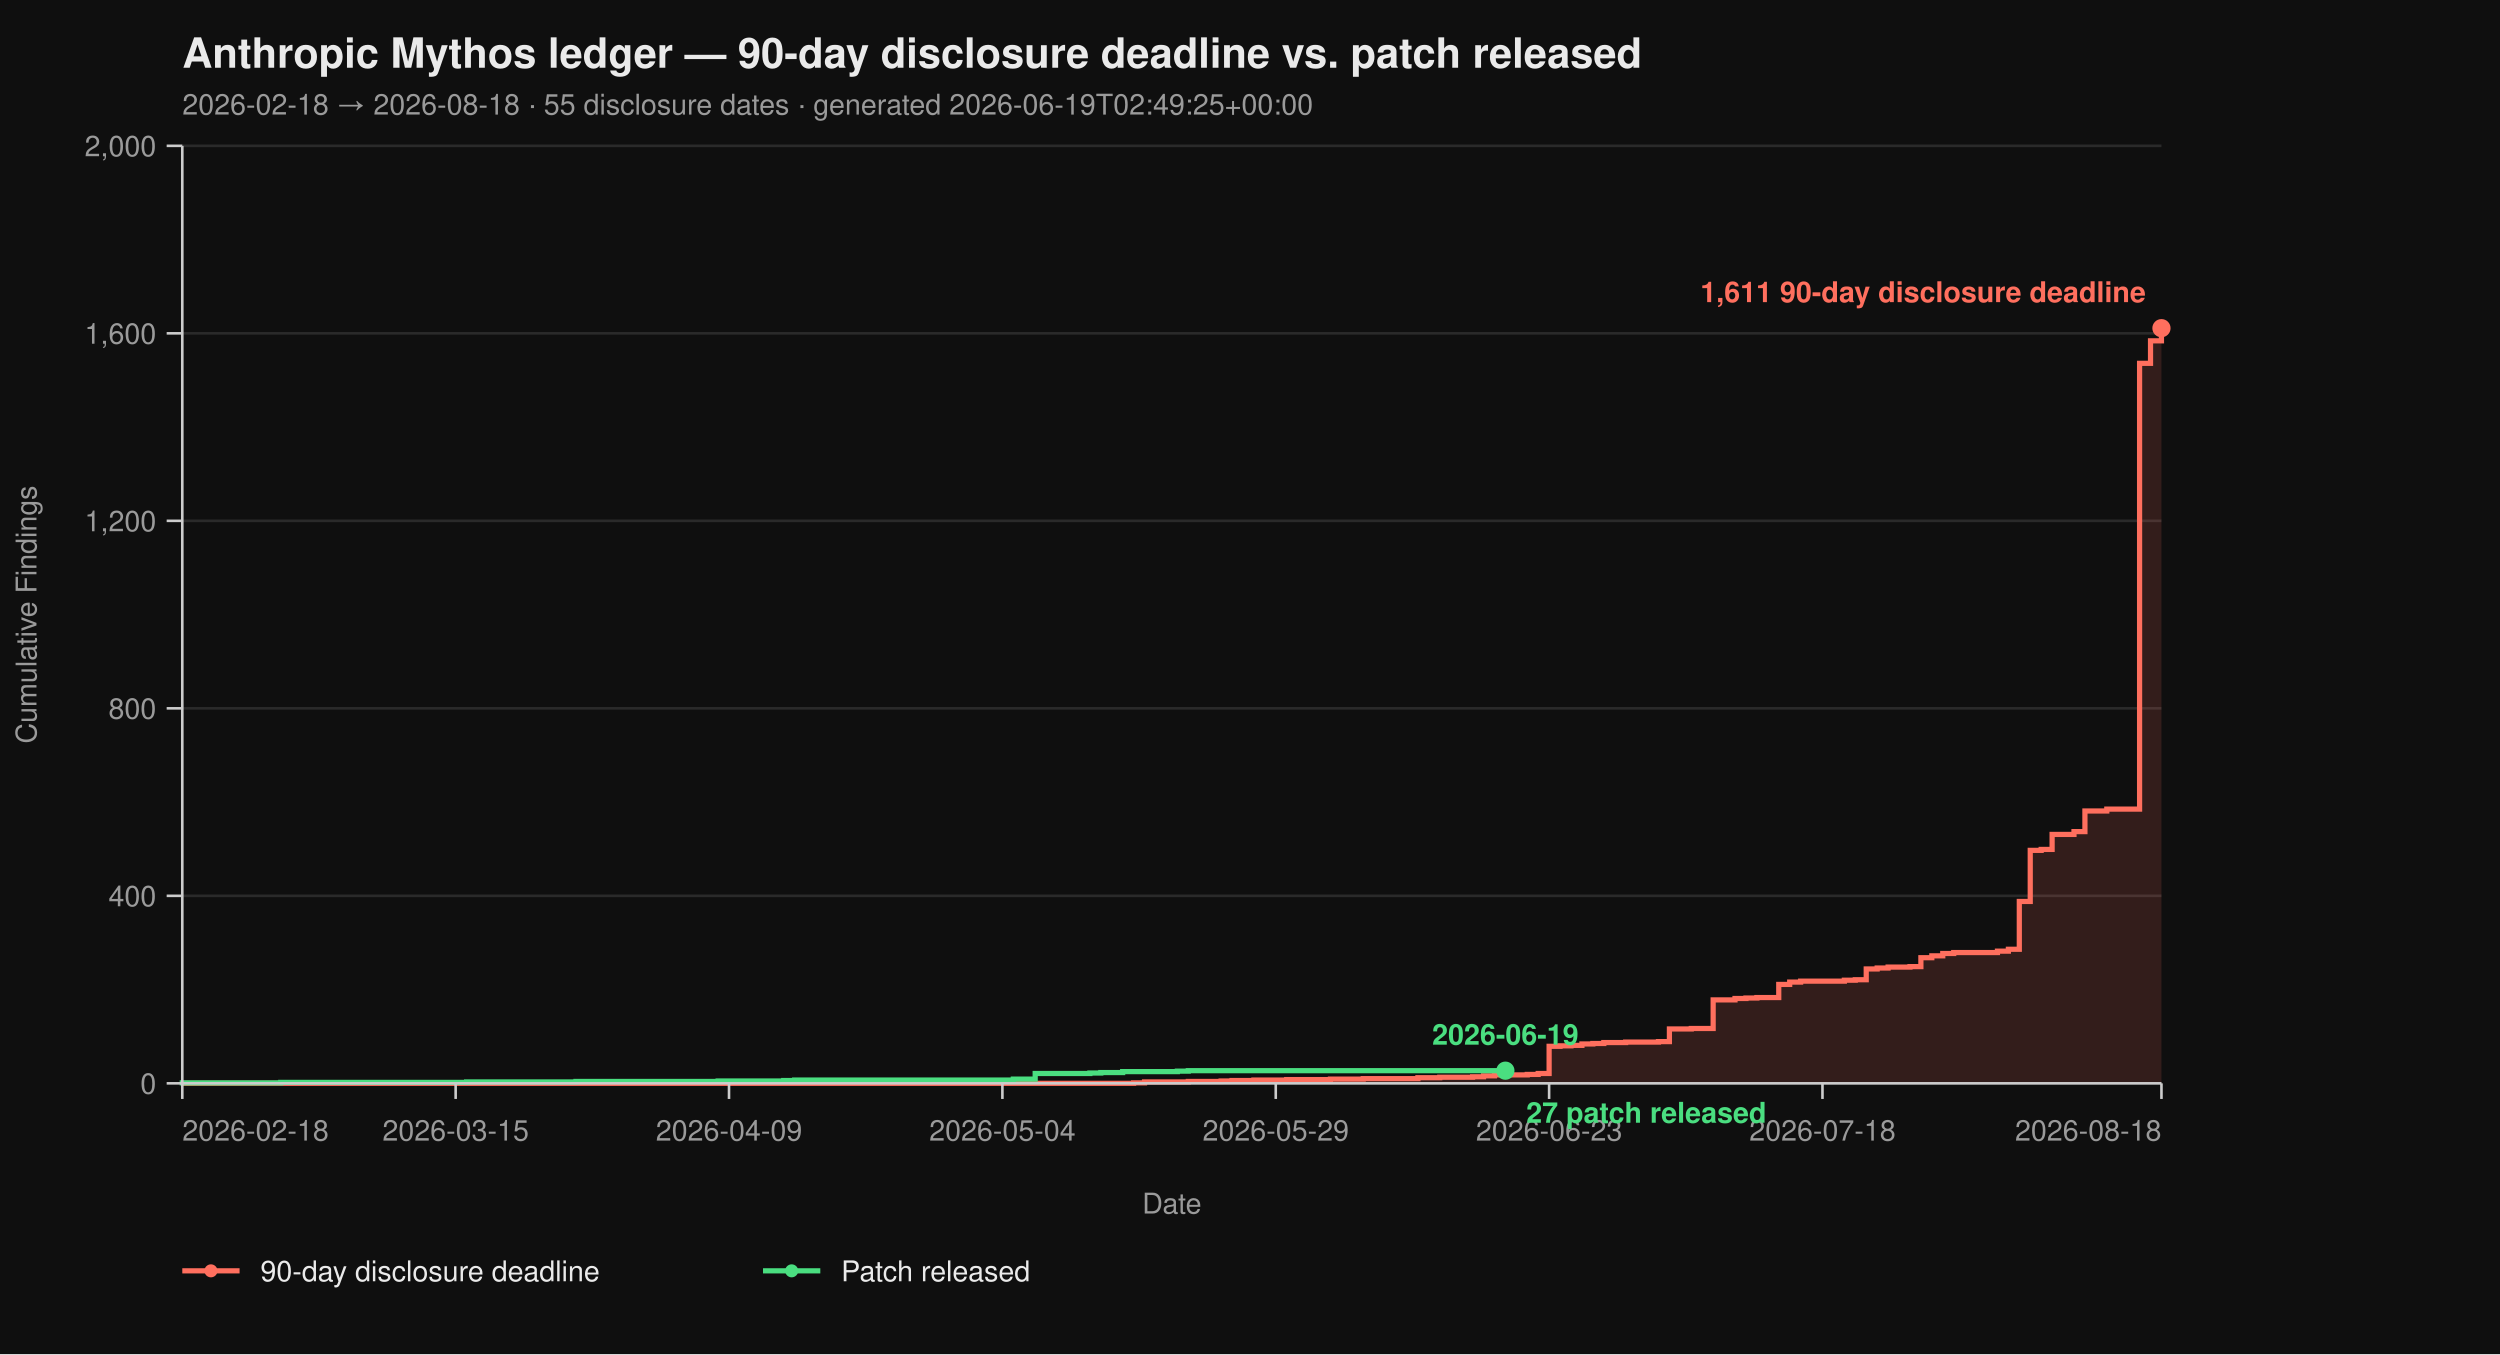
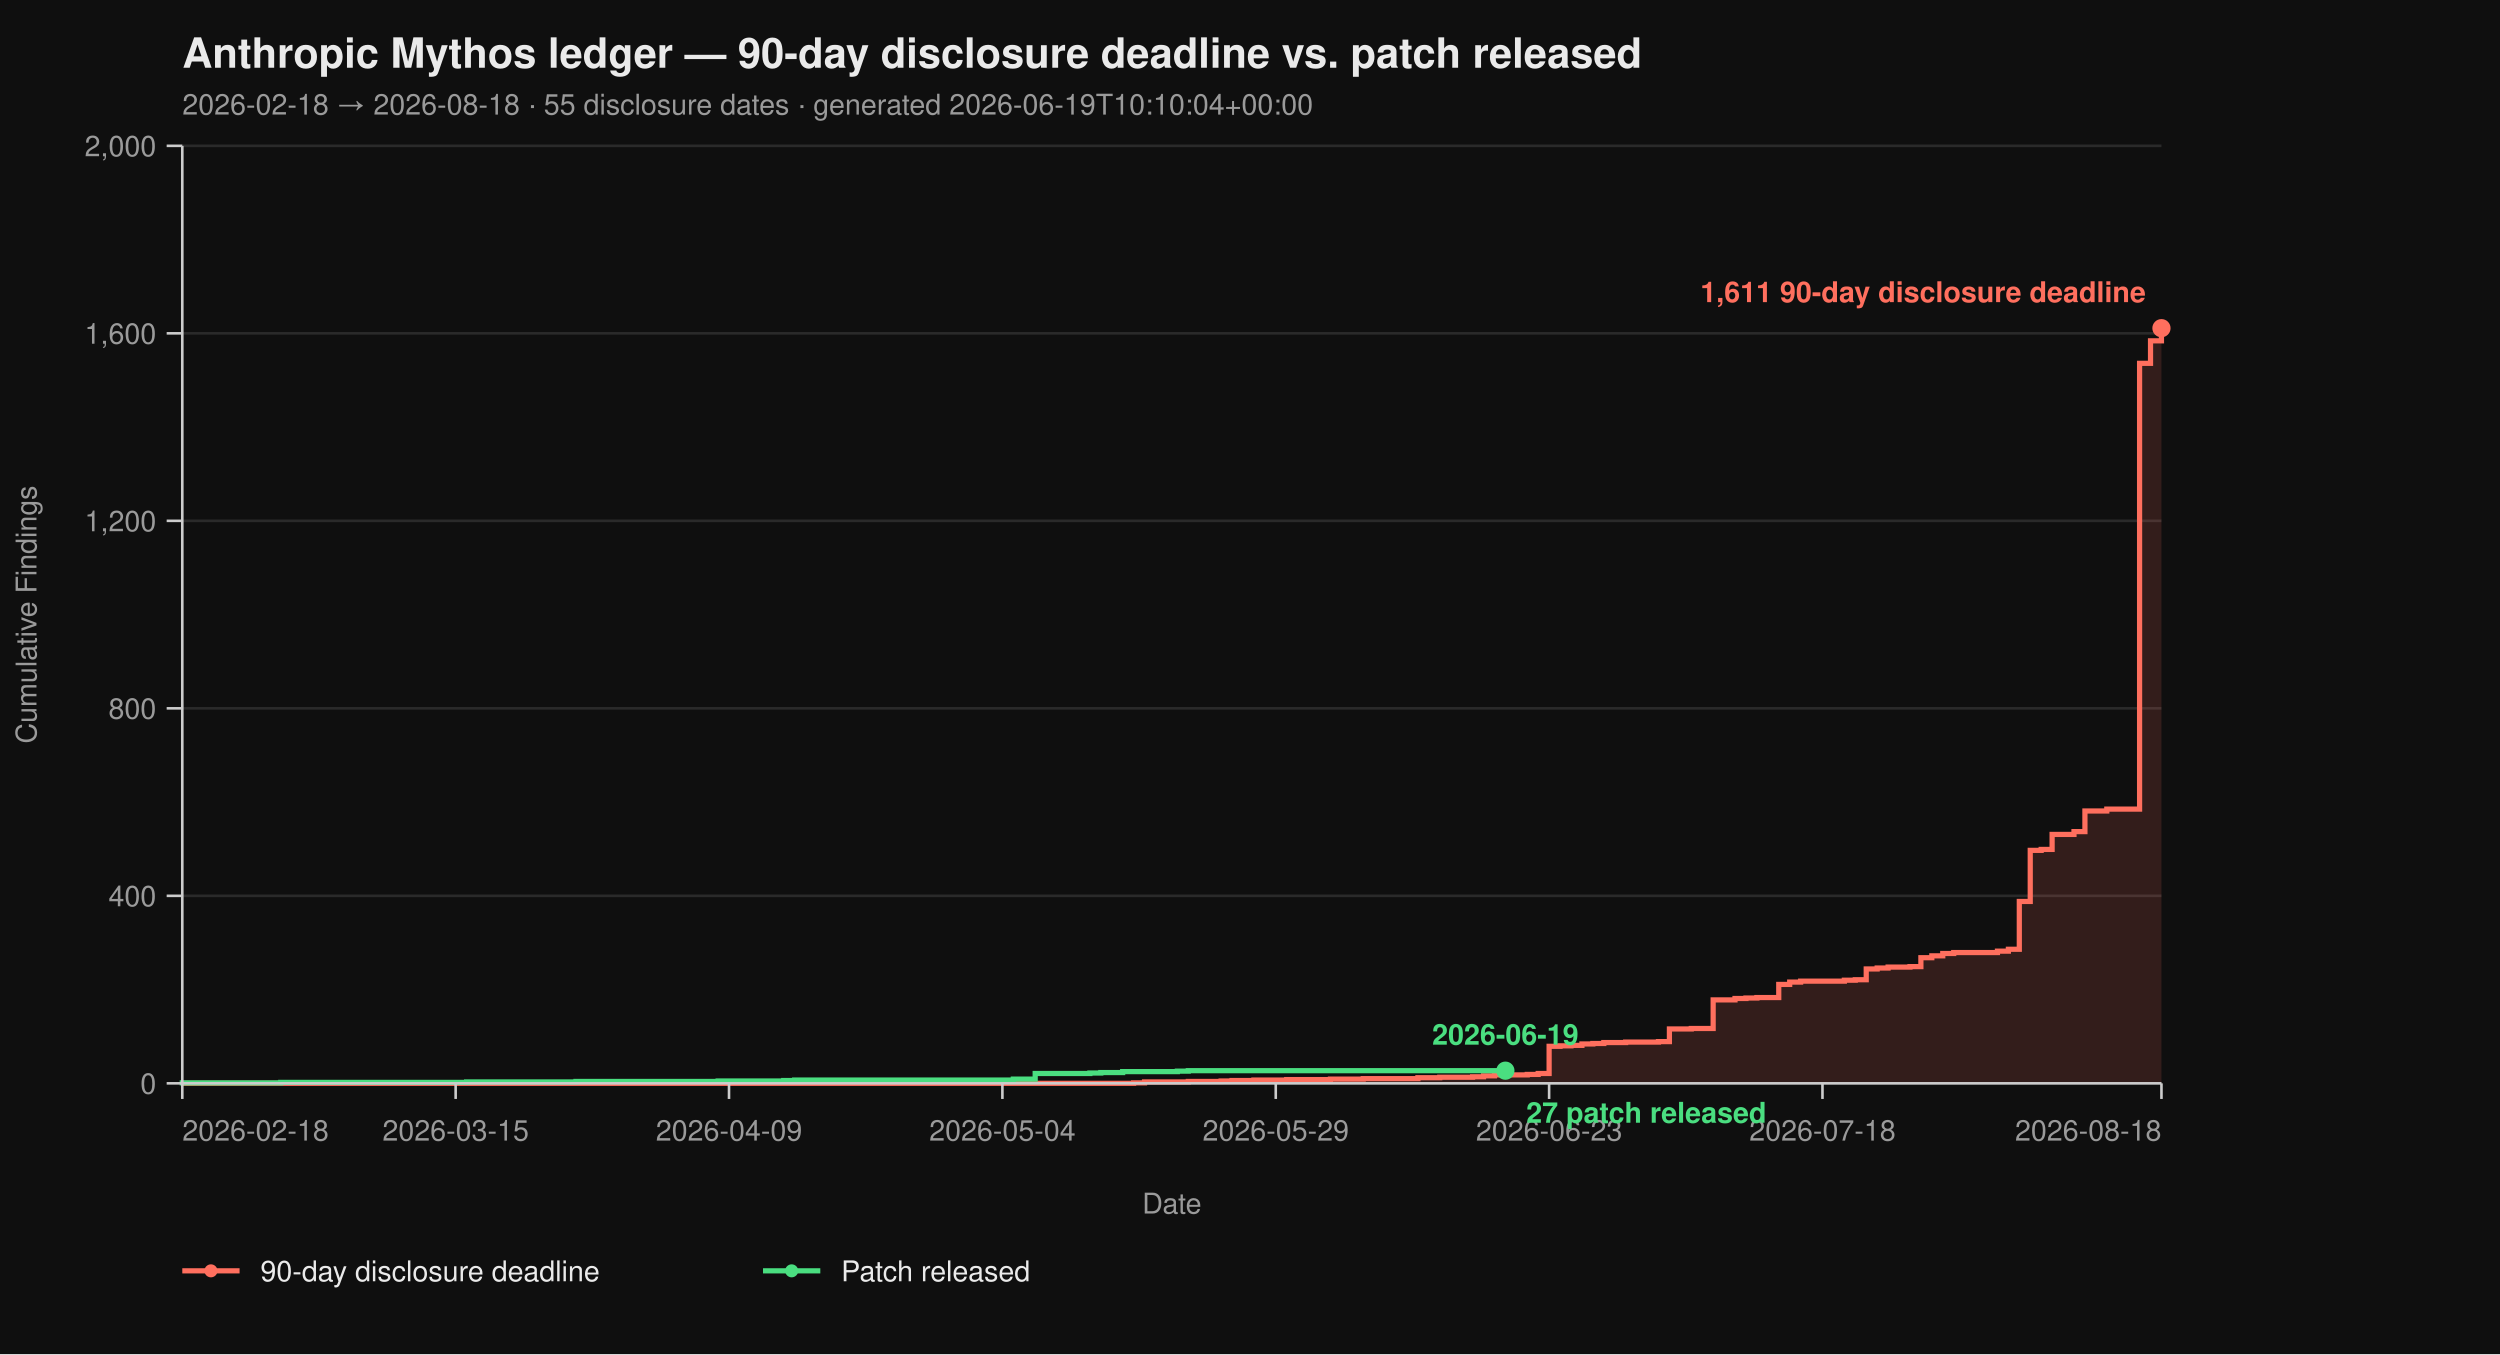
<svg xmlns="http://www.w3.org/2000/svg" viewBox="0 0 960 520" width="960" height="520" font-family="-apple-system, BlinkMacSystemFont, 'Segoe UI', Helvetica, Arial, sans-serif">
  <rect width="100%" height="100%" fill="#0f0f0f" />
  <text x="70" y="26" fill="#eaeaea" font-size="16" font-weight="700">Anthropic Mythos ledger — 90-day disclosure deadline vs. patch released</text>
-   <text x="70" y="44" fill="#9a9a9a" font-size="11">2026-02-18 → 2026-08-18  ·  55 disclosure dates  ·  generated 2026-06-19T02:49:25+00:00</text>
+   <text x="70" y="44" fill="#9a9a9a" font-size="11">2026-02-18 → 2026-08-18  ·  55 disclosure dates  ·  generated 2026-06-19T10:10:04+00:00</text>
  <line x1="70" y1="416.00" x2="830" y2="416.00" stroke="#2a2a2a" stroke-width="1" />
  <line x1="70" y1="344.00" x2="830" y2="344.00" stroke="#2a2a2a" stroke-width="1" />
  <line x1="70" y1="272.00" x2="830" y2="272.00" stroke="#2a2a2a" stroke-width="1" />
  <line x1="70" y1="200.00" x2="830" y2="200.00" stroke="#2a2a2a" stroke-width="1" />
  <line x1="70" y1="128.00" x2="830" y2="128.00" stroke="#2a2a2a" stroke-width="1" />
  <line x1="70" y1="56.00" x2="830" y2="56.00" stroke="#2a2a2a" stroke-width="1" />
  <path d="M 70.00 416.00 L 435.30 416.00 L 435.30 415.82 L 439.50 415.82 L 439.50 415.46 L 456.30 415.46 L 456.30 415.28 L 468.90 415.28 L 468.90 415.10 L 473.09 415.10 L 473.09 414.92 L 481.49 414.92 L 481.49 414.74 L 494.09 414.74 L 494.09 414.56 L 510.88 414.56 L 510.88 414.38 L 523.48 414.38 L 523.48 414.20 L 544.48 414.20 L 544.48 413.84 L 552.87 413.84 L 552.87 413.66 L 565.47 413.66 L 565.47 413.48 L 569.67 413.48 L 569.67 413.12 L 573.87 413.12 L 573.87 412.76 L 586.46 412.76 L 586.46 412.58 L 590.66 412.58 L 590.66 412.22 L 594.86 412.22 L 594.86 401.78 L 599.06 401.78 L 599.06 401.60 L 603.26 401.60 L 603.26 401.42 L 607.46 401.42 L 607.46 400.88 L 611.66 400.88 L 611.66 400.70 L 615.86 400.70 L 615.86 400.34 L 624.25 400.34 L 624.25 400.16 L 636.85 400.16 L 636.85 399.98 L 641.05 399.98 L 641.05 395.12 L 649.45 395.12 L 649.45 394.94 L 657.85 394.94 L 657.85 383.96 L 666.24 383.96 L 666.24 383.42 L 670.44 383.42 L 670.44 383.24 L 674.64 383.24 L 674.64 383.06 L 683.04 383.06 L 683.04 378.02 L 687.24 378.02 L 687.24 377.12 L 691.44 377.12 L 691.44 376.76 L 708.23 376.76 L 708.23 376.40 L 712.43 376.40 L 712.43 376.22 L 716.63 376.22 L 716.63 372.08 L 720.83 372.08 L 720.83 371.72 L 725.03 371.72 L 725.03 371.36 L 733.43 371.36 L 733.43 371.18 L 737.62 371.18 L 737.62 367.76 L 741.82 367.76 L 741.82 367.04 L 746.02 367.04 L 746.02 366.14 L 750.22 366.14 L 750.22 365.78 L 767.02 365.78 L 767.02 365.24 L 771.22 365.24 L 771.22 364.52 L 775.41 364.52 L 775.41 346.16 L 779.61 346.16 L 779.61 326.54 L 783.81 326.54 L 783.81 326.18 L 788.01 326.18 L 788.01 320.42 L 796.41 320.42 L 796.41 319.34 L 800.61 319.34 L 800.61 311.42 L 809.01 311.42 L 809.01 310.70 L 821.60 310.70 L 821.60 139.52 L 825.80 139.52 L 825.80 130.88 L 830.00 130.88 L 830.00 126.02 L 830.00 126.02 L 830.00 416.00 Z" fill="#ff6f5e26" stroke="none" />
  <path d="M 70.00 416.00 L 435.30 416.00 L 435.30 415.82 L 439.50 415.82 L 439.50 415.46 L 456.30 415.46 L 456.30 415.28 L 468.90 415.28 L 468.90 415.10 L 473.09 415.10 L 473.09 414.92 L 481.49 414.92 L 481.49 414.74 L 494.09 414.74 L 494.09 414.56 L 510.88 414.56 L 510.88 414.38 L 523.48 414.38 L 523.48 414.20 L 544.48 414.20 L 544.48 413.84 L 552.87 413.84 L 552.87 413.66 L 565.47 413.66 L 565.47 413.48 L 569.67 413.48 L 569.67 413.12 L 573.87 413.12 L 573.87 412.76 L 586.46 412.76 L 586.46 412.58 L 590.66 412.58 L 590.66 412.22 L 594.86 412.22 L 594.86 401.78 L 599.06 401.78 L 599.06 401.60 L 603.26 401.60 L 603.26 401.42 L 607.46 401.42 L 607.46 400.88 L 611.66 400.88 L 611.66 400.70 L 615.86 400.70 L 615.86 400.34 L 624.25 400.34 L 624.25 400.16 L 636.85 400.16 L 636.85 399.98 L 641.05 399.98 L 641.05 395.12 L 649.45 395.12 L 649.45 394.94 L 657.85 394.94 L 657.85 383.96 L 666.24 383.96 L 666.24 383.42 L 670.44 383.42 L 670.44 383.24 L 674.64 383.24 L 674.64 383.06 L 683.04 383.06 L 683.04 378.02 L 687.24 378.02 L 687.24 377.12 L 691.44 377.12 L 691.44 376.76 L 708.23 376.76 L 708.23 376.40 L 712.43 376.40 L 712.43 376.22 L 716.63 376.22 L 716.63 372.08 L 720.83 372.08 L 720.83 371.72 L 725.03 371.72 L 725.03 371.36 L 733.43 371.36 L 733.43 371.18 L 737.62 371.18 L 737.62 367.76 L 741.82 367.76 L 741.82 367.04 L 746.02 367.04 L 746.02 366.14 L 750.22 366.14 L 750.22 365.78 L 767.02 365.78 L 767.02 365.24 L 771.22 365.24 L 771.22 364.52 L 775.41 364.52 L 775.41 346.16 L 779.61 346.16 L 779.61 326.54 L 783.81 326.54 L 783.81 326.18 L 788.01 326.18 L 788.01 320.42 L 796.41 320.42 L 796.41 319.34 L 800.61 319.34 L 800.61 311.42 L 809.01 311.42 L 809.01 310.70 L 821.60 310.70 L 821.60 139.52 L 825.80 139.52 L 825.80 130.88 L 830.00 130.88 L 830.00 126.02 L 830.00 126.02" fill="none" stroke="#ff6f5e" stroke-width="2" stroke-linejoin="miter" stroke-linecap="butt" />
  <path d="M 70.00 416.00 L 70.00 416.00 L 70.00 415.82 L 107.79 415.82 L 107.79 415.64 L 179.17 415.64 L 179.17 415.46 L 221.16 415.46 L 221.16 415.28 L 275.75 415.28 L 275.75 415.10 L 300.94 415.10 L 300.94 414.92 L 305.14 414.92 L 305.14 414.74 L 389.12 414.74 L 389.12 414.38 L 397.51 414.38 L 397.51 412.22 L 418.51 412.22 L 418.51 412.04 L 422.71 412.04 L 422.71 411.86 L 431.10 411.86 L 431.10 411.50 L 452.10 411.50 L 452.10 411.32 L 456.30 411.32 L 456.30 411.14 L 578.07 411.14" fill="none" stroke="#4ade80" stroke-width="2" stroke-linejoin="miter" stroke-linecap="butt" />
  <line x1="70" y1="56" x2="70" y2="416" stroke="#cccccc" stroke-width="1" />
  <line x1="70" y1="416" x2="830" y2="416" stroke="#cccccc" stroke-width="1" />
  <line x1="64" y1="416.00" x2="70" y2="416.00" stroke="#cccccc" stroke-width="1" />
  <line x1="64" y1="344.00" x2="70" y2="344.00" stroke="#cccccc" stroke-width="1" />
  <line x1="64" y1="272.00" x2="70" y2="272.00" stroke="#cccccc" stroke-width="1" />
  <line x1="64" y1="200.00" x2="70" y2="200.00" stroke="#cccccc" stroke-width="1" />
  <line x1="64" y1="128.00" x2="70" y2="128.00" stroke="#cccccc" stroke-width="1" />
  <line x1="64" y1="56.00" x2="70" y2="56.00" stroke="#cccccc" stroke-width="1" />
  <text x="60" y="420.00" text-anchor="end" fill="#9a9a9a" font-size="11">0</text>
  <text x="60" y="348.00" text-anchor="end" fill="#9a9a9a" font-size="11">400</text>
  <text x="60" y="276.00" text-anchor="end" fill="#9a9a9a" font-size="11">800</text>
  <text x="60" y="204.00" text-anchor="end" fill="#9a9a9a" font-size="11">1,200</text>
  <text x="60" y="132.00" text-anchor="end" fill="#9a9a9a" font-size="11">1,600</text>
  <text x="60" y="60.00" text-anchor="end" fill="#9a9a9a" font-size="11">2,000</text>
  <text x="14" y="236.00" fill="#9a9a9a" font-size="11" transform="rotate(-90 14 236.00)" text-anchor="middle">Cumulative Findings</text>
  <line x1="70.00" y1="416" x2="70.00" y2="422" stroke="#cccccc" stroke-width="1" />
  <line x1="174.97" y1="416" x2="174.97" y2="422" stroke="#cccccc" stroke-width="1" />
  <line x1="279.94" y1="416" x2="279.94" y2="422" stroke="#cccccc" stroke-width="1" />
  <line x1="384.92" y1="416" x2="384.92" y2="422" stroke="#cccccc" stroke-width="1" />
  <line x1="489.89" y1="416" x2="489.89" y2="422" stroke="#cccccc" stroke-width="1" />
  <line x1="594.86" y1="416" x2="594.86" y2="422" stroke="#cccccc" stroke-width="1" />
  <line x1="699.83" y1="416" x2="699.83" y2="422" stroke="#cccccc" stroke-width="1" />
  <line x1="830.00" y1="416" x2="830.00" y2="422" stroke="#cccccc" stroke-width="1" />
  <text x="70.00" y="438" text-anchor="start" fill="#9a9a9a" font-size="11">2026-02-18</text>
  <text x="174.97" y="438" text-anchor="middle" fill="#9a9a9a" font-size="11">2026-03-15</text>
  <text x="279.94" y="438" text-anchor="middle" fill="#9a9a9a" font-size="11">2026-04-09</text>
  <text x="384.92" y="438" text-anchor="middle" fill="#9a9a9a" font-size="11">2026-05-04</text>
  <text x="489.89" y="438" text-anchor="middle" fill="#9a9a9a" font-size="11">2026-05-29</text>
  <text x="594.86" y="438" text-anchor="middle" fill="#9a9a9a" font-size="11">2026-06-23</text>
  <text x="699.83" y="438" text-anchor="middle" fill="#9a9a9a" font-size="11">2026-07-18</text>
  <text x="830.00" y="438" text-anchor="end" fill="#9a9a9a" font-size="11">2026-08-18</text>
  <text x="450.00" y="466" fill="#9a9a9a" font-size="11" text-anchor="middle">Date</text>
  <circle cx="830.00" cy="126.02" r="3.5" fill="#ff6f5e" />
  <text x="824.00" y="116.02" text-anchor="end" fill="#ff6f5e" font-size="11" font-weight="600">1,611 90-day disclosure deadline</text>
  <circle cx="578.07" cy="411.14" r="3.5" fill="#4ade80" />
  <text x="586.07" y="431.14" text-anchor="start" fill="#4ade80" font-size="11" font-weight="600">27 patch released</text>
  <text x="578.07" y="401.14" text-anchor="middle" fill="#4ade80" font-size="11" font-weight="600">2026-06-19</text>
  <line x1="70" y1="488" x2="92" y2="488" stroke="#ff6f5e" stroke-width="2" />
  <circle cx="81" cy="488" r="2.5" fill="#ff6f5e" />
  <text x="100" y="492" fill="#eaeaea" font-size="11">90-day disclosure deadline</text>
  <line x1="293.0" y1="488" x2="315.0" y2="488" stroke="#4ade80" stroke-width="2" />
  <circle cx="304.0" cy="488" r="2.5" fill="#4ade80" />
  <text x="323.0" y="492" fill="#eaeaea" font-size="11">Patch released</text>
</svg>
